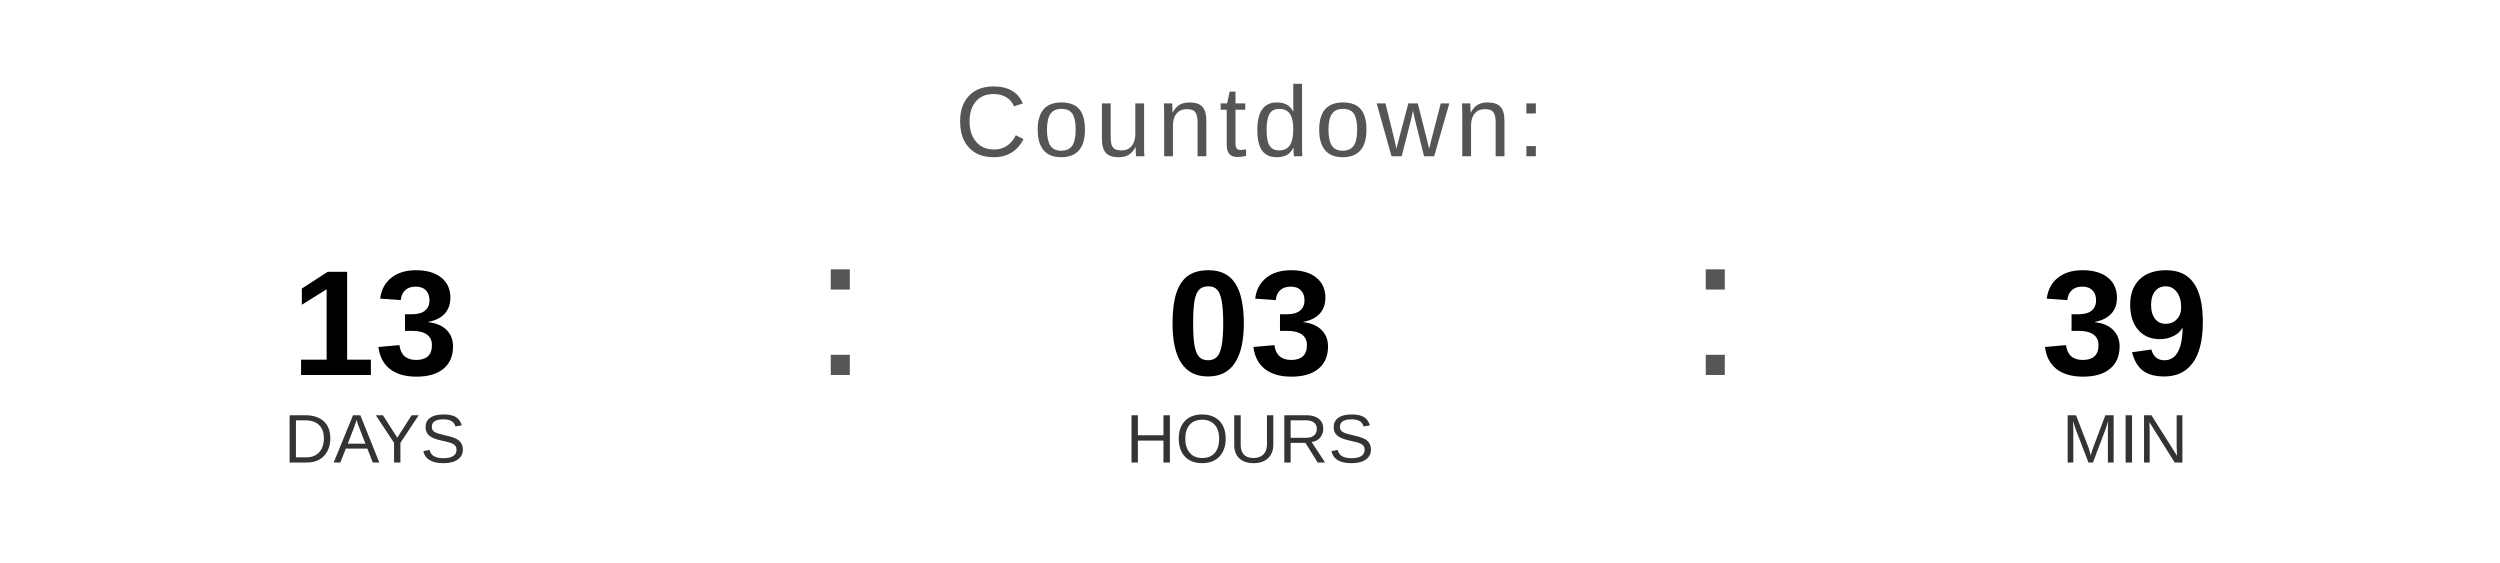
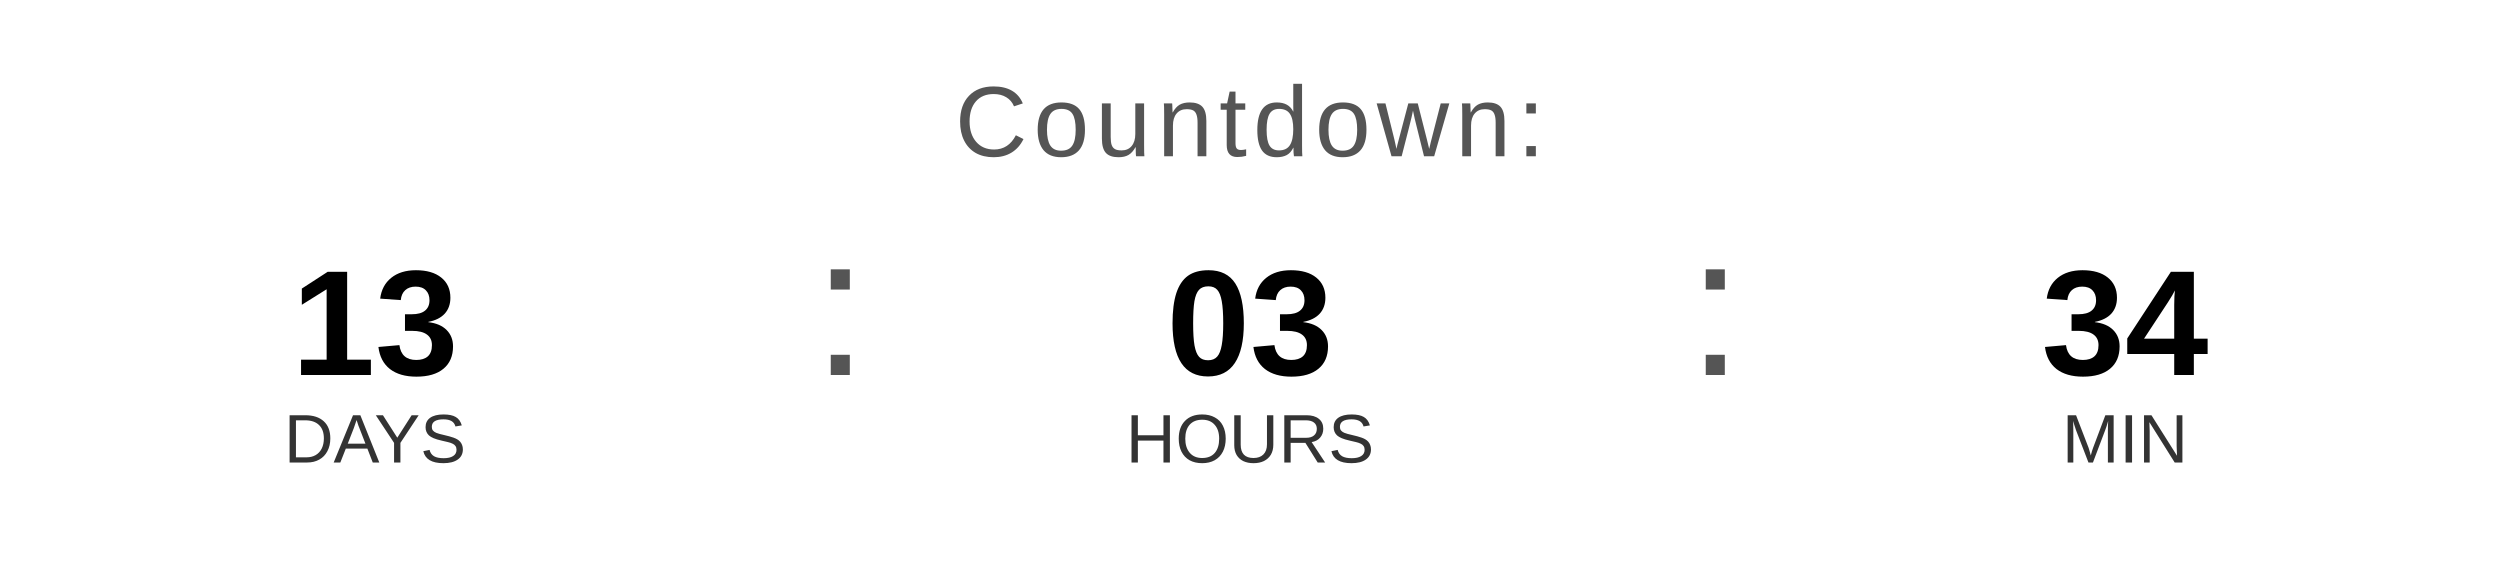
<svg xmlns="http://www.w3.org/2000/svg" width="400" height="90" viewBox="0 0 400 90">
  <text x="200" y="25" font-family="Arial, Helvetica, sans-serif" font-size="16" fill="#555555" text-anchor="middle" letter-spacing="1">
    Countdown:
  </text>
  <text x="60" y="60" font-family="Arial, Helvetica, sans-serif" font-size="24" font-weight="bold" fill="#000000" text-anchor="middle">13</text>
  <text x="60" y="74" font-family="Arial, Helvetica, sans-serif" font-size="11" fill="#333333" text-anchor="middle">DAYS</text>
  <text x="130" y="60" font-family="Arial, sans-serif" font-size="32" fill="#555555">:</text>
  <text x="200" y="60" font-family="Arial, Helvetica, sans-serif" font-size="24" font-weight="bold" fill="#000000" text-anchor="middle">03</text>
  <text x="200" y="74" font-family="Arial, Helvetica, sans-serif" font-size="11" fill="#333333" text-anchor="middle">HOURS</text>
  <text x="270" y="60" font-family="Arial, sans-serif" font-size="32" fill="#555555">:</text>
-   <text x="340" y="60" font-family="Arial, Helvetica, sans-serif" font-size="24" font-weight="bold" fill="#000000" text-anchor="middle">39</text>
+   <text x="340" y="60" font-family="Arial, Helvetica, sans-serif" font-size="24" font-weight="bold" fill="#000000" text-anchor="middle">34</text>
  <text x="340" y="74" font-family="Arial, Helvetica, sans-serif" font-size="11" fill="#333333" text-anchor="middle">MIN</text>
</svg>
